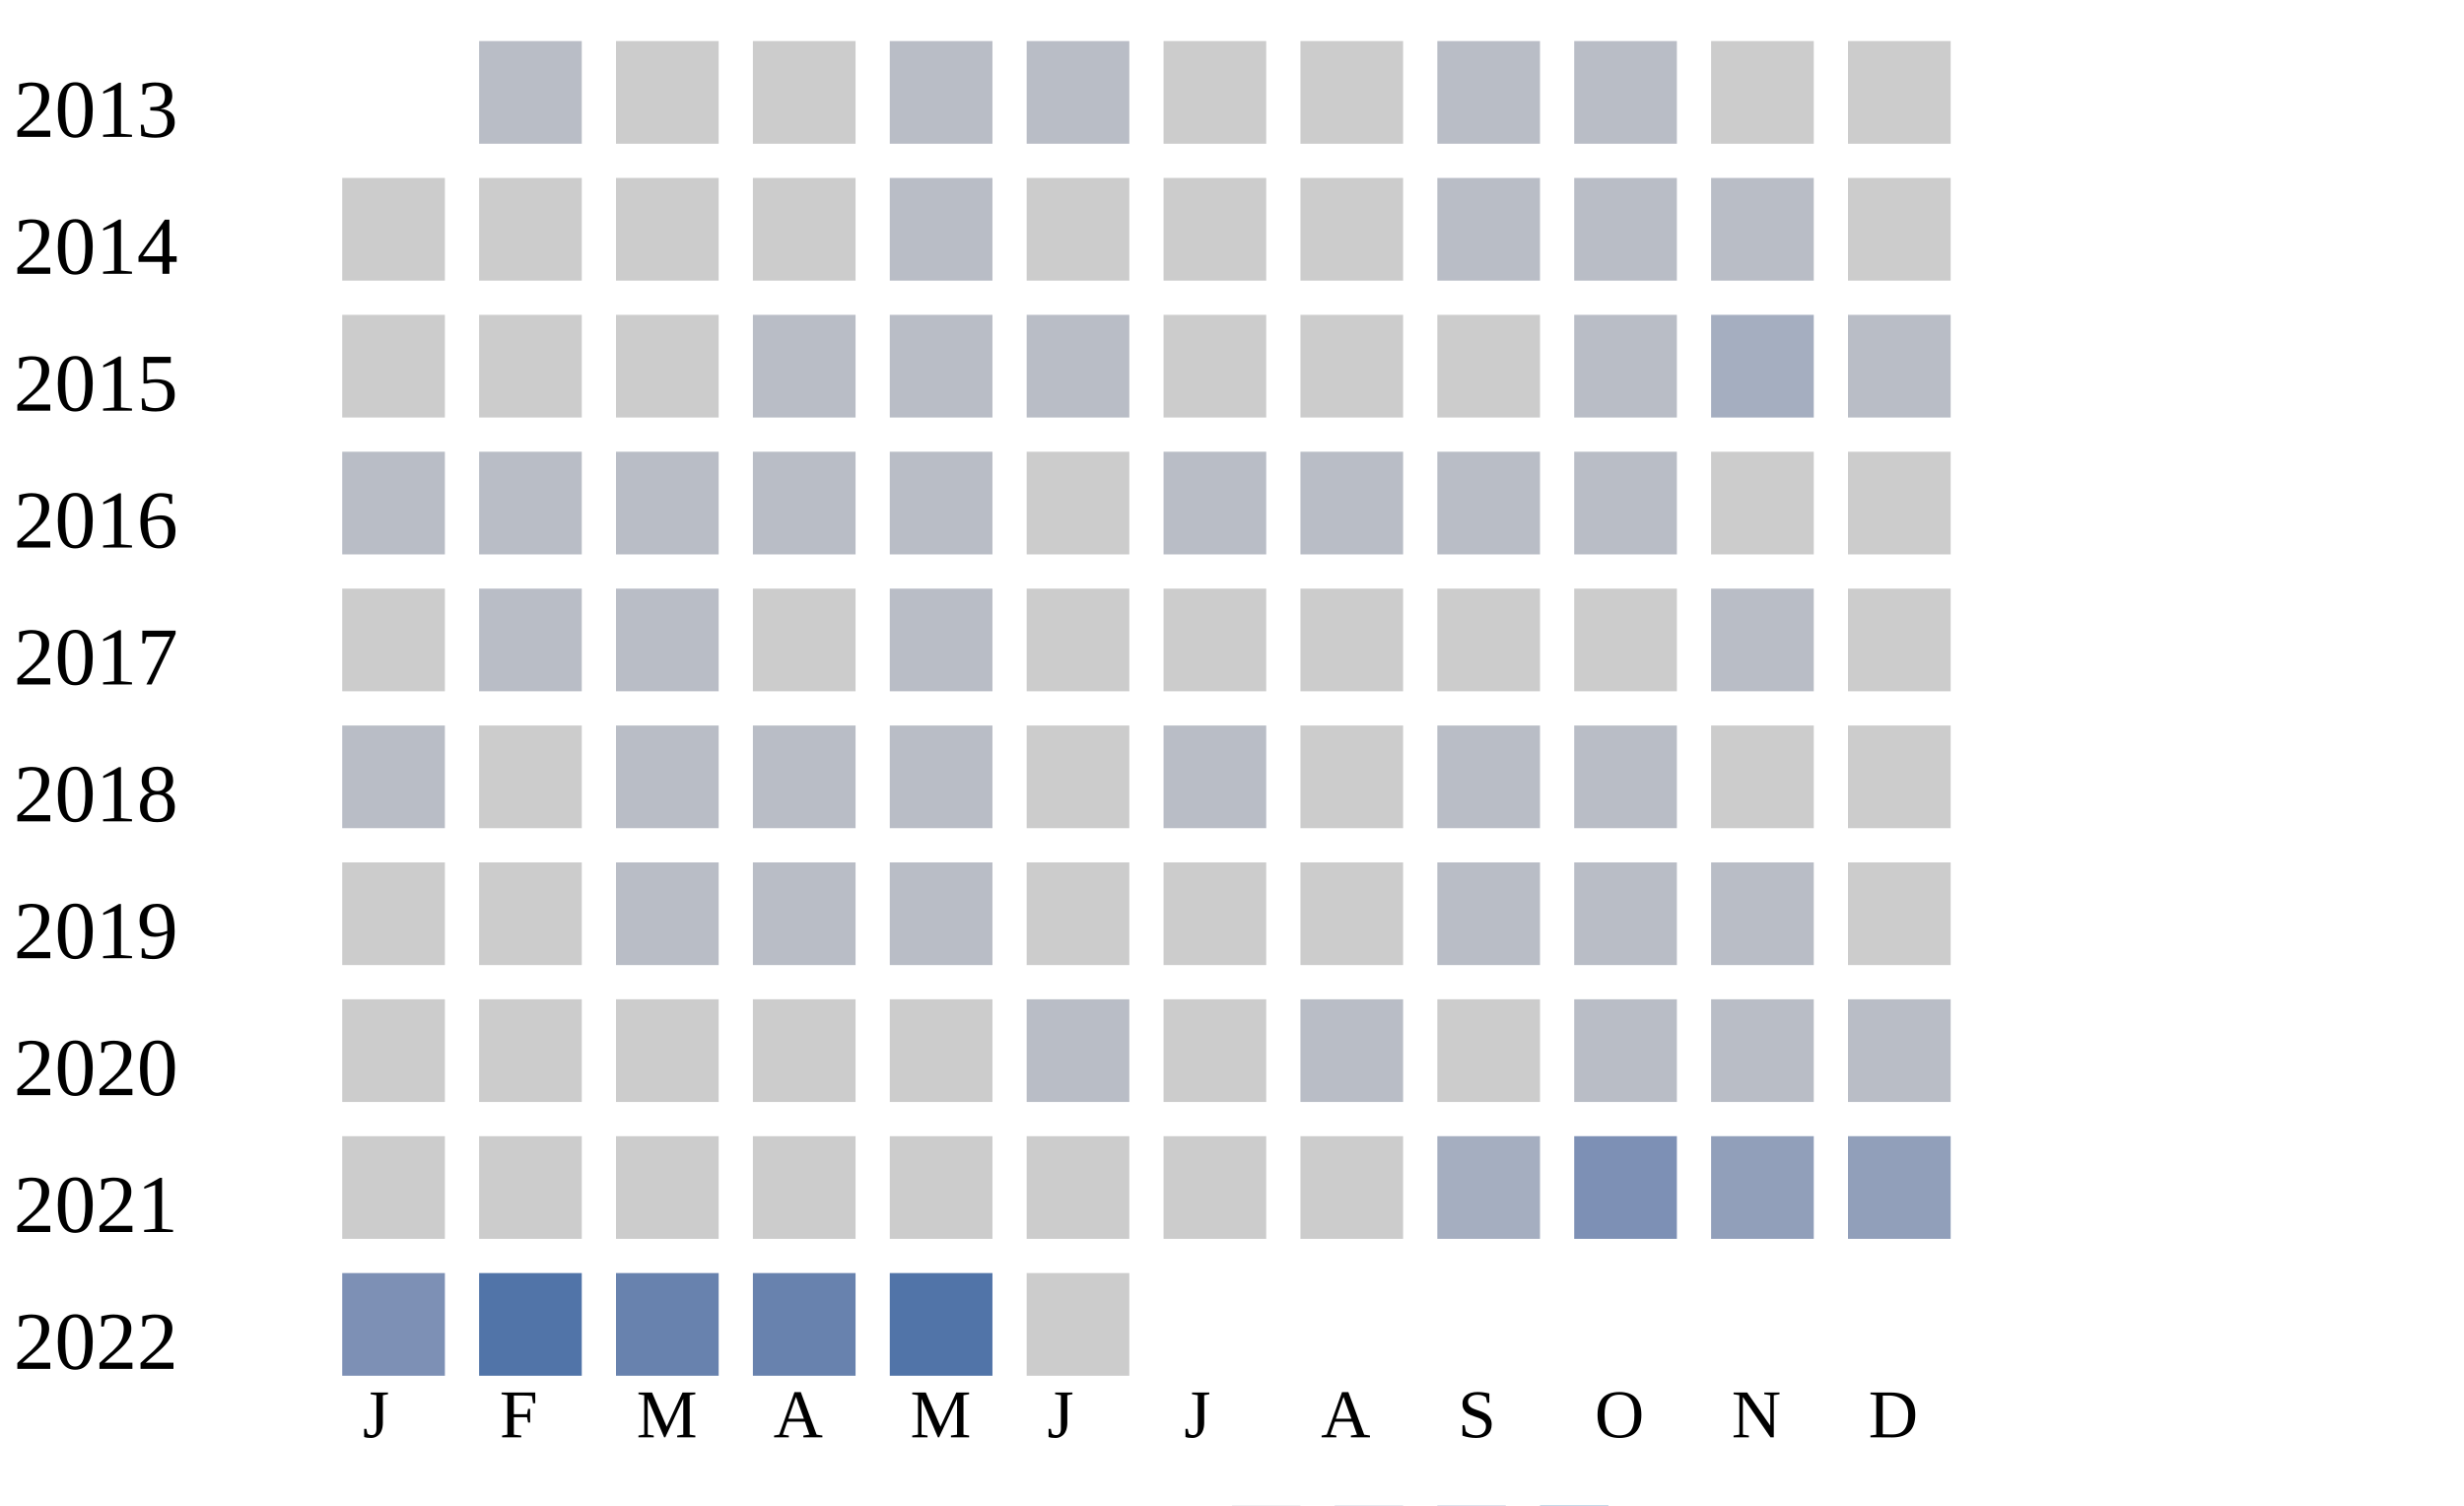
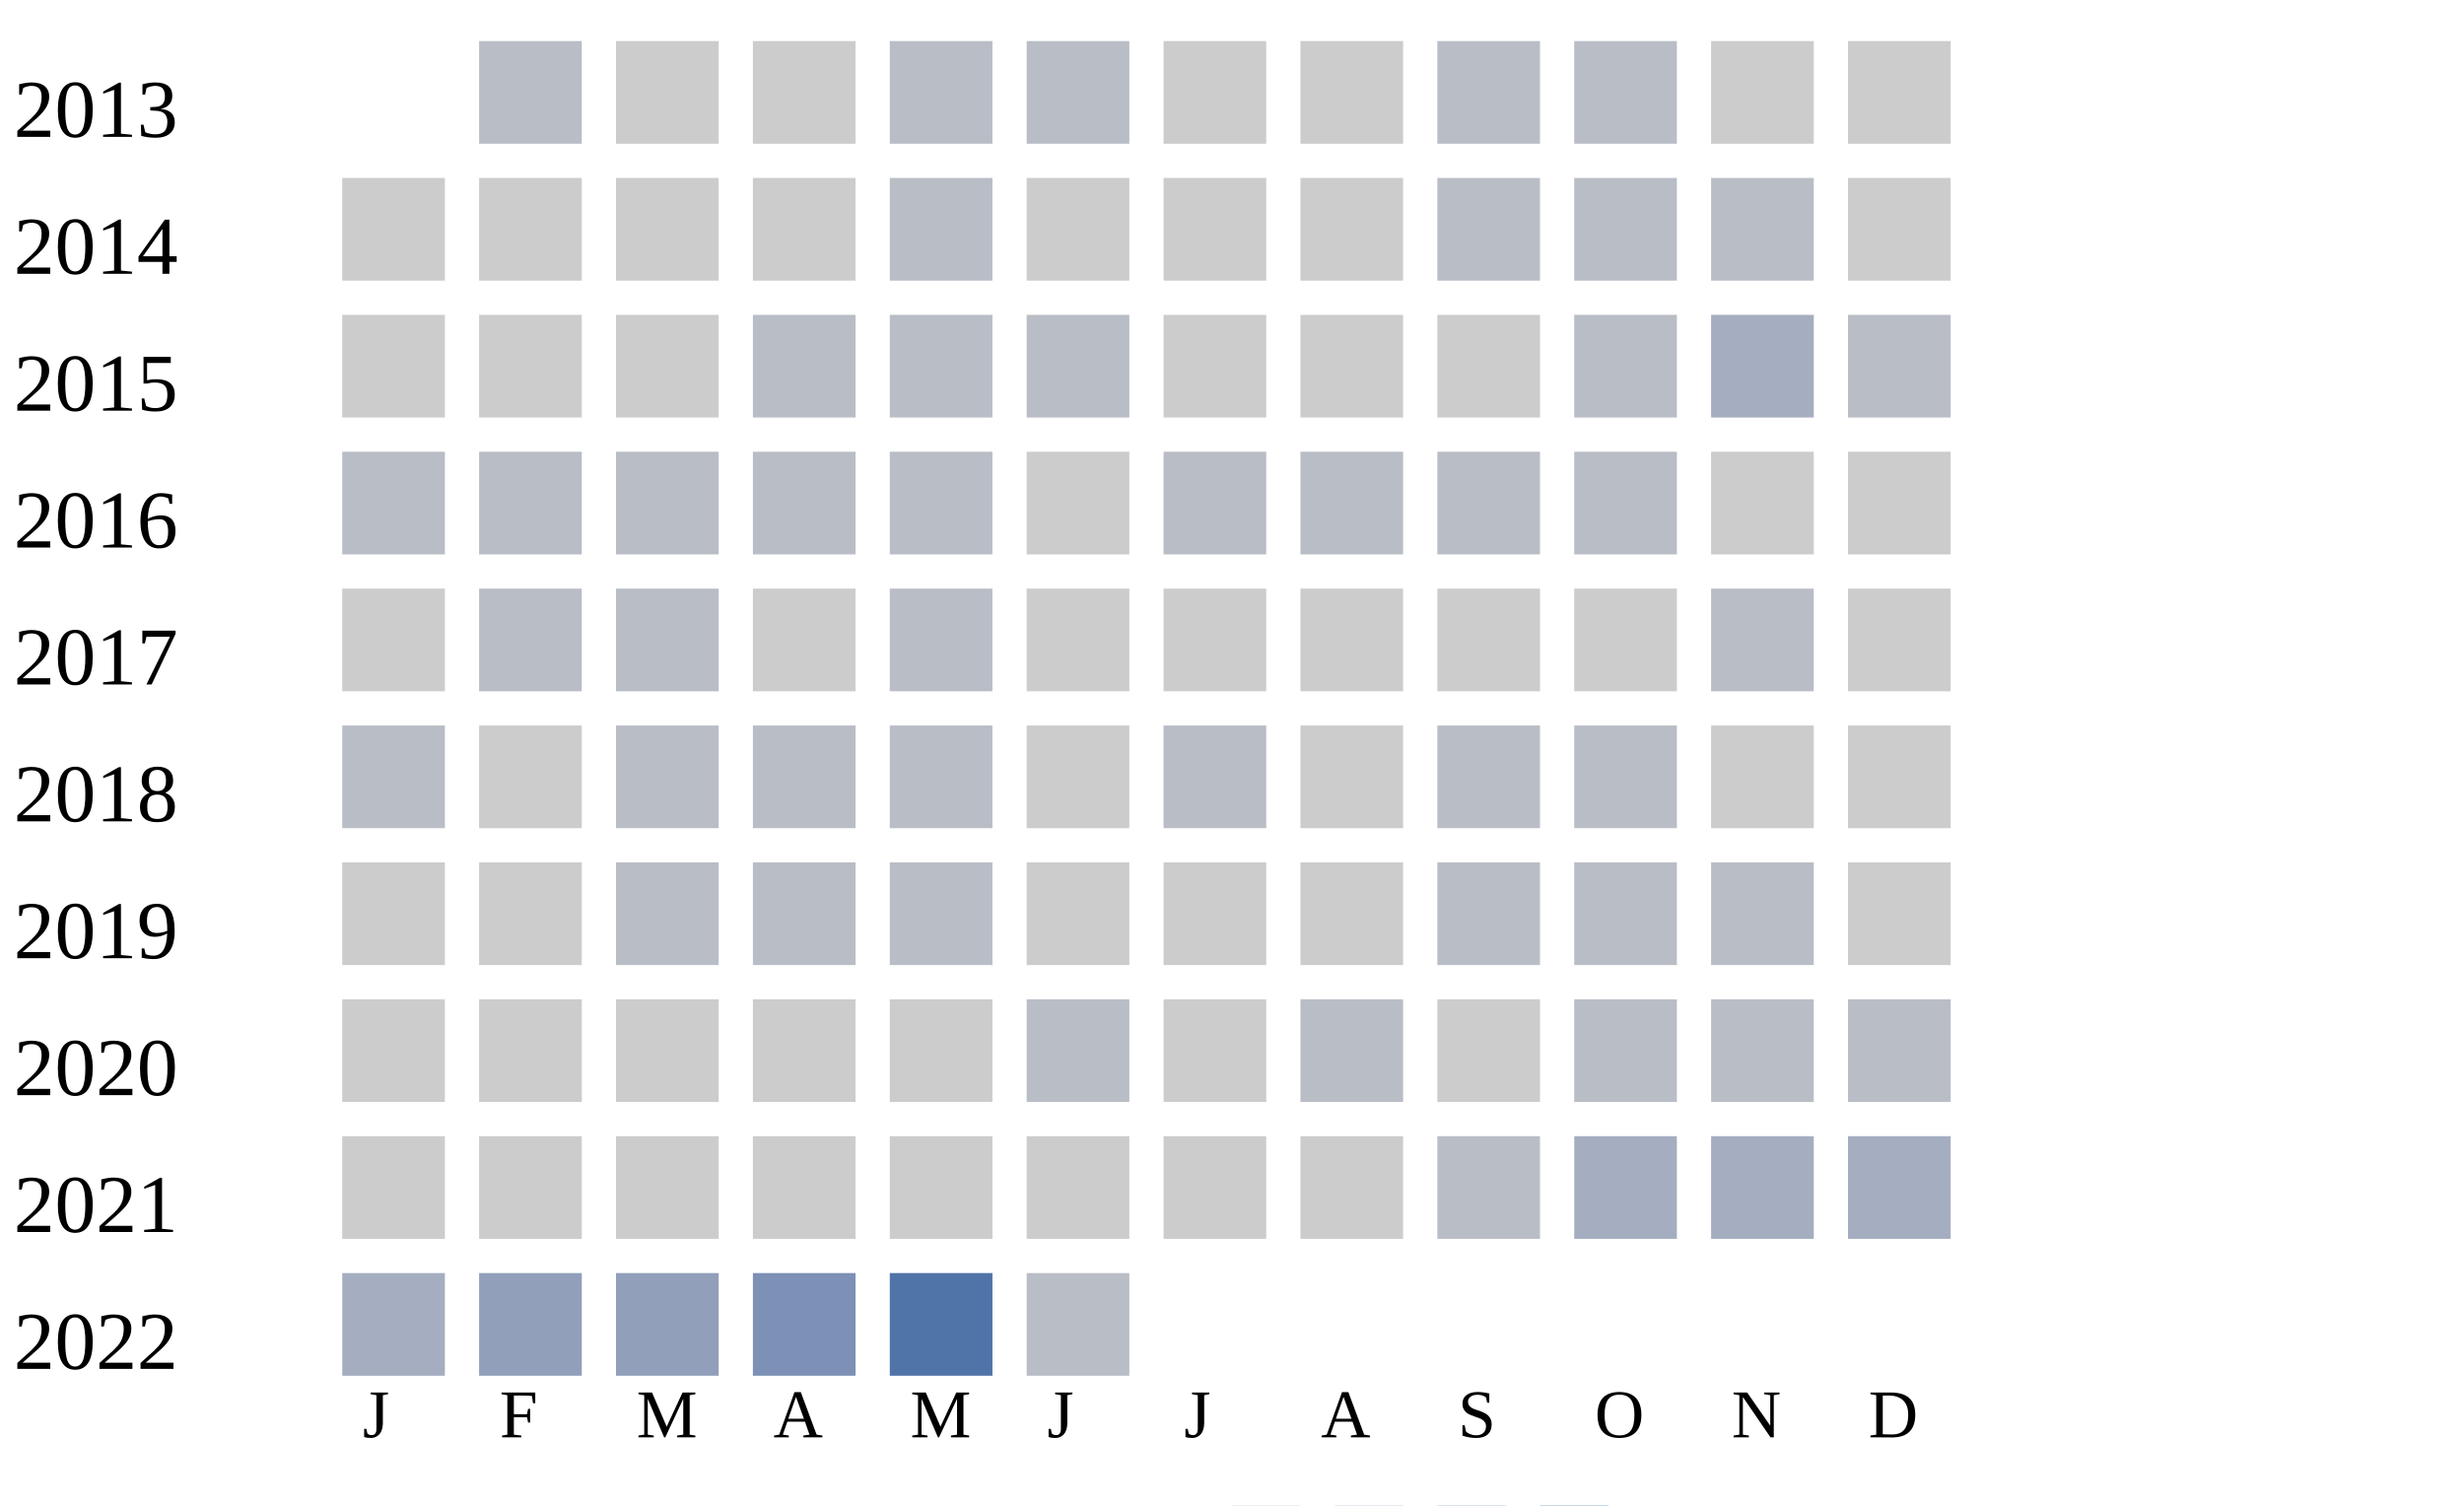
<svg xmlns="http://www.w3.org/2000/svg" width="360" height="220">
  <g transform="translate(0 0)">
    <text x="2" y="20">2013</text>
    <rect x="70" y="6" width="15" height="15" fill="#b9bdc6" />
    <rect x="90" y="6" width="15" height="15" fill="#cccccc" />
    <rect x="110" y="6" width="15" height="15" fill="#cccccc" />
    <rect x="130" y="6" width="15" height="15" fill="#b9bdc6" />
    <rect x="150" y="6" width="15" height="15" fill="#b9bdc6" />
    <rect x="170" y="6" width="15" height="15" fill="#cccccc" />
    <rect x="190" y="6" width="15" height="15" fill="#cccccc" />
    <rect x="210" y="6" width="15" height="15" fill="#b9bdc6" />
    <rect x="230" y="6" width="15" height="15" fill="#b9bdc6" />
    <rect x="250" y="6" width="15" height="15" fill="#cccccc" />
    <rect x="270" y="6" width="15" height="15" fill="#cccccc" />
  </g>
  <g transform="translate(0 20)">
    <text x="2" y="20">2014</text>
    <rect x="50" y="6" width="15" height="15" fill="#cccccc" />
    <rect x="70" y="6" width="15" height="15" fill="#cccccc" />
    <rect x="90" y="6" width="15" height="15" fill="#cccccc" />
    <rect x="110" y="6" width="15" height="15" fill="#cccccc" />
    <rect x="130" y="6" width="15" height="15" fill="#b9bdc6" />
    <rect x="150" y="6" width="15" height="15" fill="#cccccc" />
    <rect x="170" y="6" width="15" height="15" fill="#cccccc" />
    <rect x="190" y="6" width="15" height="15" fill="#cccccc" />
    <rect x="210" y="6" width="15" height="15" fill="#b9bdc6" />
    <rect x="230" y="6" width="15" height="15" fill="#b9bdc6" />
    <rect x="250" y="6" width="15" height="15" fill="#b9bdc6" />
    <rect x="270" y="6" width="15" height="15" fill="#cccccc" />
  </g>
  <g transform="translate(0 40)">
    <text x="2" y="20">2015</text>
    <rect x="50" y="6" width="15" height="15" fill="#cccccc" />
    <rect x="70" y="6" width="15" height="15" fill="#cccccc" />
    <rect x="90" y="6" width="15" height="15" fill="#cccccc" />
    <rect x="110" y="6" width="15" height="15" fill="#b9bdc6" />
    <rect x="130" y="6" width="15" height="15" fill="#b9bdc6" />
    <rect x="150" y="6" width="15" height="15" fill="#b9bdc6" />
    <rect x="170" y="6" width="15" height="15" fill="#cccccc" />
    <rect x="190" y="6" width="15" height="15" fill="#cccccc" />
    <rect x="210" y="6" width="15" height="15" fill="#cccccc" />
    <rect x="230" y="6" width="15" height="15" fill="#b9bdc6" />
    <rect x="250" y="6" width="15" height="15" fill="#a5aec0" />
    <rect x="270" y="6" width="15" height="15" fill="#b9bdc6" />
  </g>
  <g transform="translate(0 60)">
    <text x="2" y="20">2016</text>
    <rect x="50" y="6" width="15" height="15" fill="#b9bdc6" />
    <rect x="70" y="6" width="15" height="15" fill="#b9bdc6" />
    <rect x="90" y="6" width="15" height="15" fill="#b9bdc6" />
    <rect x="110" y="6" width="15" height="15" fill="#b9bdc6" />
    <rect x="130" y="6" width="15" height="15" fill="#b9bdc6" />
    <rect x="150" y="6" width="15" height="15" fill="#cccccc" />
    <rect x="170" y="6" width="15" height="15" fill="#b9bdc6" />
    <rect x="190" y="6" width="15" height="15" fill="#b9bdc6" />
    <rect x="210" y="6" width="15" height="15" fill="#b9bdc6" />
    <rect x="230" y="6" width="15" height="15" fill="#b9bdc6" />
    <rect x="250" y="6" width="15" height="15" fill="#cccccc" />
    <rect x="270" y="6" width="15" height="15" fill="#cccccc" />
  </g>
  <g transform="translate(0 80)">
    <text x="2" y="20">2017</text>
    <rect x="50" y="6" width="15" height="15" fill="#cccccc" />
    <rect x="70" y="6" width="15" height="15" fill="#b9bdc6" />
    <rect x="90" y="6" width="15" height="15" fill="#b9bdc6" />
    <rect x="110" y="6" width="15" height="15" fill="#cccccc" />
    <rect x="130" y="6" width="15" height="15" fill="#b9bdc6" />
    <rect x="150" y="6" width="15" height="15" fill="#cccccc" />
    <rect x="170" y="6" width="15" height="15" fill="#cccccc" />
    <rect x="190" y="6" width="15" height="15" fill="#cccccc" />
    <rect x="210" y="6" width="15" height="15" fill="#cccccc" />
    <rect x="230" y="6" width="15" height="15" fill="#cccccc" />
    <rect x="250" y="6" width="15" height="15" fill="#b9bdc6" />
    <rect x="270" y="6" width="15" height="15" fill="#cccccc" />
  </g>
  <g transform="translate(0 100)">
    <text x="2" y="20">2018</text>
    <rect x="50" y="6" width="15" height="15" fill="#b9bdc6" />
    <rect x="70" y="6" width="15" height="15" fill="#cccccc" />
    <rect x="90" y="6" width="15" height="15" fill="#b9bdc6" />
    <rect x="110" y="6" width="15" height="15" fill="#b9bdc6" />
    <rect x="130" y="6" width="15" height="15" fill="#b9bdc6" />
    <rect x="150" y="6" width="15" height="15" fill="#cccccc" />
    <rect x="170" y="6" width="15" height="15" fill="#b9bdc6" />
    <rect x="190" y="6" width="15" height="15" fill="#cccccc" />
    <rect x="210" y="6" width="15" height="15" fill="#b9bdc6" />
    <rect x="230" y="6" width="15" height="15" fill="#b9bdc6" />
    <rect x="250" y="6" width="15" height="15" fill="#cccccc" />
    <rect x="270" y="6" width="15" height="15" fill="#cccccc" />
  </g>
  <g transform="translate(0 120)">
    <text x="2" y="20">2019</text>
    <rect x="50" y="6" width="15" height="15" fill="#cccccc" />
    <rect x="70" y="6" width="15" height="15" fill="#cccccc" />
    <rect x="90" y="6" width="15" height="15" fill="#b9bdc6" />
    <rect x="110" y="6" width="15" height="15" fill="#b9bdc6" />
    <rect x="130" y="6" width="15" height="15" fill="#b9bdc6" />
    <rect x="150" y="6" width="15" height="15" fill="#cccccc" />
    <rect x="170" y="6" width="15" height="15" fill="#cccccc" />
    <rect x="190" y="6" width="15" height="15" fill="#cccccc" />
    <rect x="210" y="6" width="15" height="15" fill="#b9bdc6" />
    <rect x="230" y="6" width="15" height="15" fill="#b9bdc6" />
    <rect x="250" y="6" width="15" height="15" fill="#b9bdc6" />
    <rect x="270" y="6" width="15" height="15" fill="#cccccc" />
  </g>
  <g transform="translate(0 140)">
    <text x="2" y="20">2020</text>
    <rect x="50" y="6" width="15" height="15" fill="#cccccc" />
    <rect x="70" y="6" width="15" height="15" fill="#cccccc" />
    <rect x="90" y="6" width="15" height="15" fill="#cccccc" />
    <rect x="110" y="6" width="15" height="15" fill="#cccccc" />
    <rect x="130" y="6" width="15" height="15" fill="#cccccc" />
    <rect x="150" y="6" width="15" height="15" fill="#b9bdc6" />
    <rect x="170" y="6" width="15" height="15" fill="#cccccc" />
    <rect x="190" y="6" width="15" height="15" fill="#b9bdc6" />
    <rect x="210" y="6" width="15" height="15" fill="#cccccc" />
    <rect x="230" y="6" width="15" height="15" fill="#b9bdc6" />
    <rect x="250" y="6" width="15" height="15" fill="#b9bdc6" />
    <rect x="270" y="6" width="15" height="15" fill="#b9bdc6" />
  </g>
  <g transform="translate(0 160)">
    <text x="2" y="20">2021</text>
    <rect x="50" y="6" width="15" height="15" fill="#cccccc" />
    <rect x="70" y="6" width="15" height="15" fill="#cccccc" />
    <rect x="90" y="6" width="15" height="15" fill="#cccccc" />
    <rect x="110" y="6" width="15" height="15" fill="#cccccc" />
    <rect x="130" y="6" width="15" height="15" fill="#cccccc" />
    <rect x="150" y="6" width="15" height="15" fill="#cccccc" />
    <rect x="170" y="6" width="15" height="15" fill="#cccccc" />
    <rect x="190" y="6" width="15" height="15" fill="#cccccc" />
-     <rect x="210" y="6" width="15" height="15" fill="#a5aec0" />
-     <rect x="230" y="6" width="15" height="15" fill="#7d90b5" />
-     <rect x="250" y="6" width="15" height="15" fill="#919fba" />
-     <rect x="270" y="6" width="15" height="15" fill="#919fba" />
+     <rect x="210" y="6" width="15" height="15" fill="#b9bdc6" />
+     <rect x="230" y="6" width="15" height="15" fill="#a5aec0" />
+     <rect x="250" y="6" width="15" height="15" fill="#a5aec0" />
+     <rect x="270" y="6" width="15" height="15" fill="#a5aec0" />
  </g>
  <g transform="translate(0 180)">
    <text x="2" y="20">2022</text>
-     <rect x="50" y="6" width="15" height="15" fill="#7d90b5" />
-     <rect x="70" y="6" width="15" height="15" fill="#5174a8" />
-     <rect x="90" y="6" width="15" height="15" fill="#6882ae" />
-     <rect x="110" y="6" width="15" height="15" fill="#6882ae" />
+     <rect x="50" y="6" width="15" height="15" fill="#a5aec0" />
+     <rect x="70" y="6" width="15" height="15" fill="#919fba" />
+     <rect x="90" y="6" width="15" height="15" fill="#919fba" />
+     <rect x="110" y="6" width="15" height="15" fill="#7d90b5" />
    <rect x="130" y="6" width="15" height="15" fill="#5174a8" />
-     <rect x="150" y="6" width="15" height="15" fill="#cccccc" />
+     <rect x="150" y="6" width="15" height="15" fill="#b9bdc6" />
  </g>
  <text style="font-size: 10px; text-align: center" x="53" y="210">J</text>
  <text style="font-size: 10px; text-align: center" x="73" y="210">F</text>
  <text style="font-size: 10px; text-align: center" x="93" y="210">M</text>
  <text style="font-size: 10px; text-align: center" x="113" y="210">A</text>
  <text style="font-size: 10px; text-align: center" x="133" y="210">M</text>
  <text style="font-size: 10px; text-align: center" x="153" y="210">J</text>
  <text style="font-size: 10px; text-align: center" x="173" y="210">J</text>
  <text style="font-size: 10px; text-align: center" x="193" y="210">A</text>
  <text style="font-size: 10px; text-align: center" x="213" y="210">S</text>
  <text style="font-size: 10px; text-align: center" x="233" y="210">O</text>
  <text style="font-size: 10px; text-align: center" x="253" y="210">N</text>
  <text style="font-size: 10px; text-align: center" x="273" y="210">D</text>
  <text style="font-size: 10px;" x="155" y="229">Less</text>
  <rect fill="#b9bdc6" width="10" height="10" x="180" y="220" />
  <rect fill="#919fba" width="10" height="10" x="195" y="220" />
  <rect fill="#6882ae" width="10" height="10" x="210" y="220" />
  <rect fill="#005a9c" width="10" height="10" x="225" y="220" />
  <text x="240" y="229" style="font-size: 10px;">More</text>
</svg>
